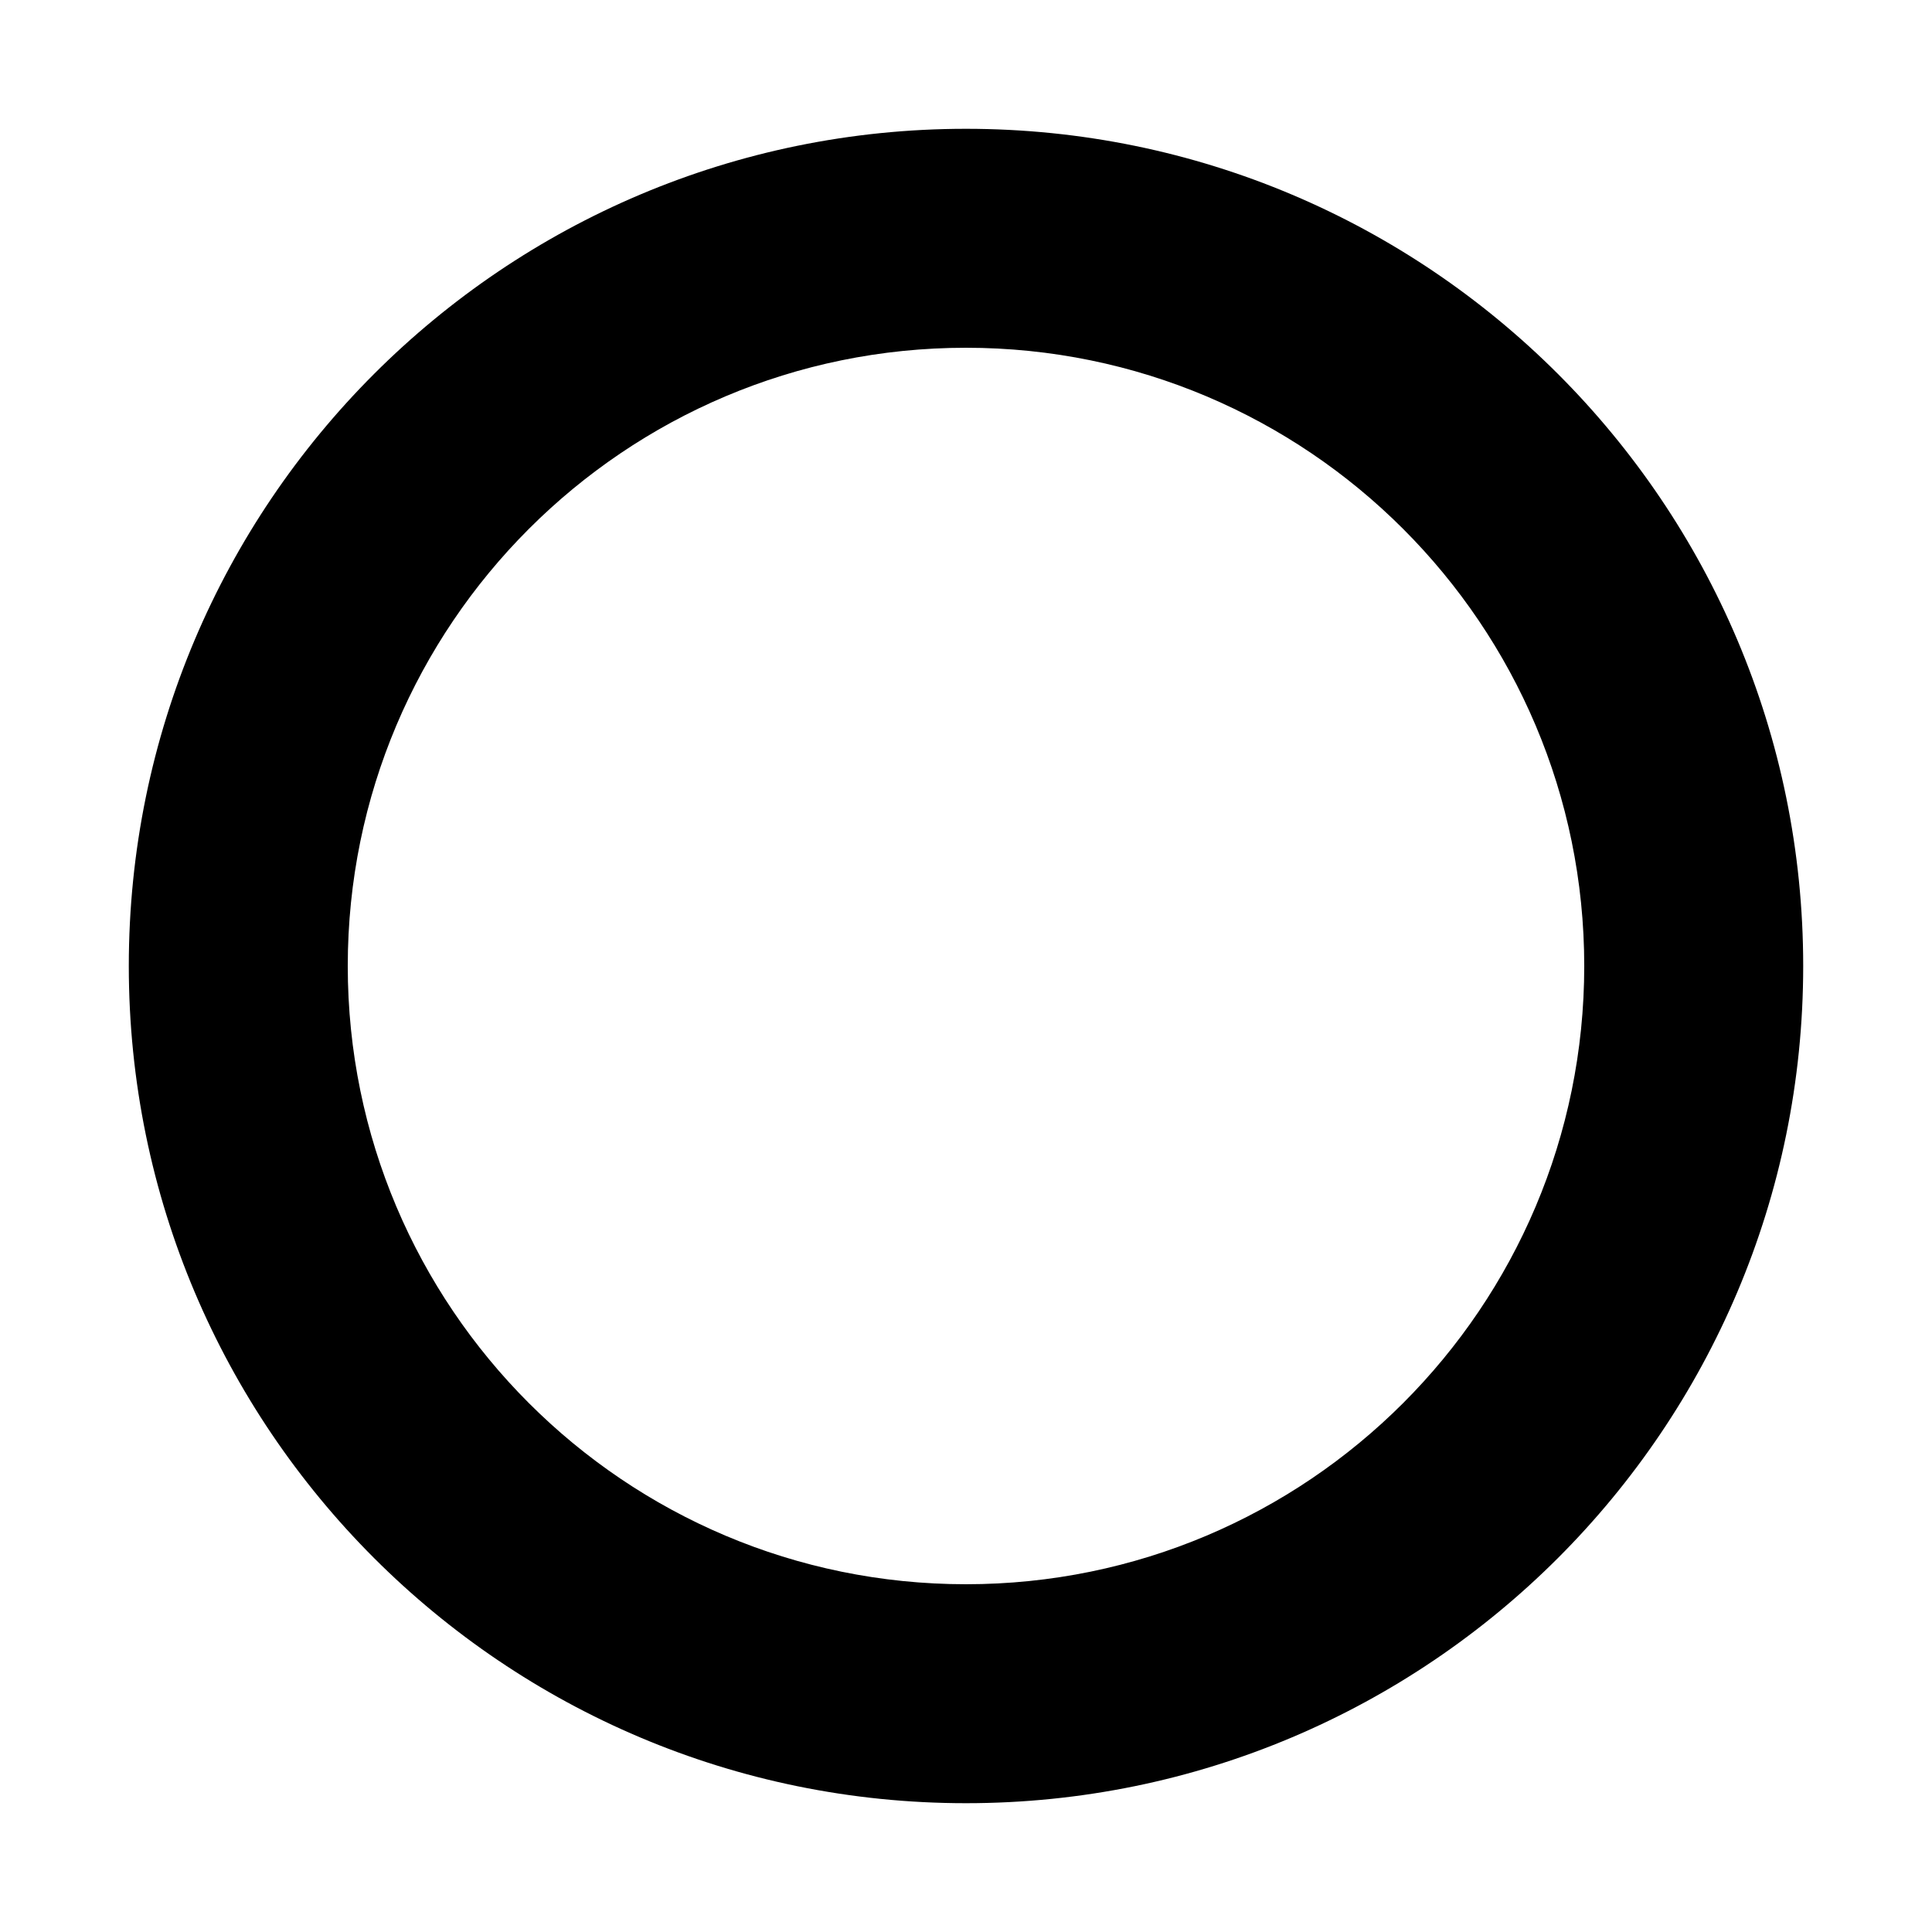
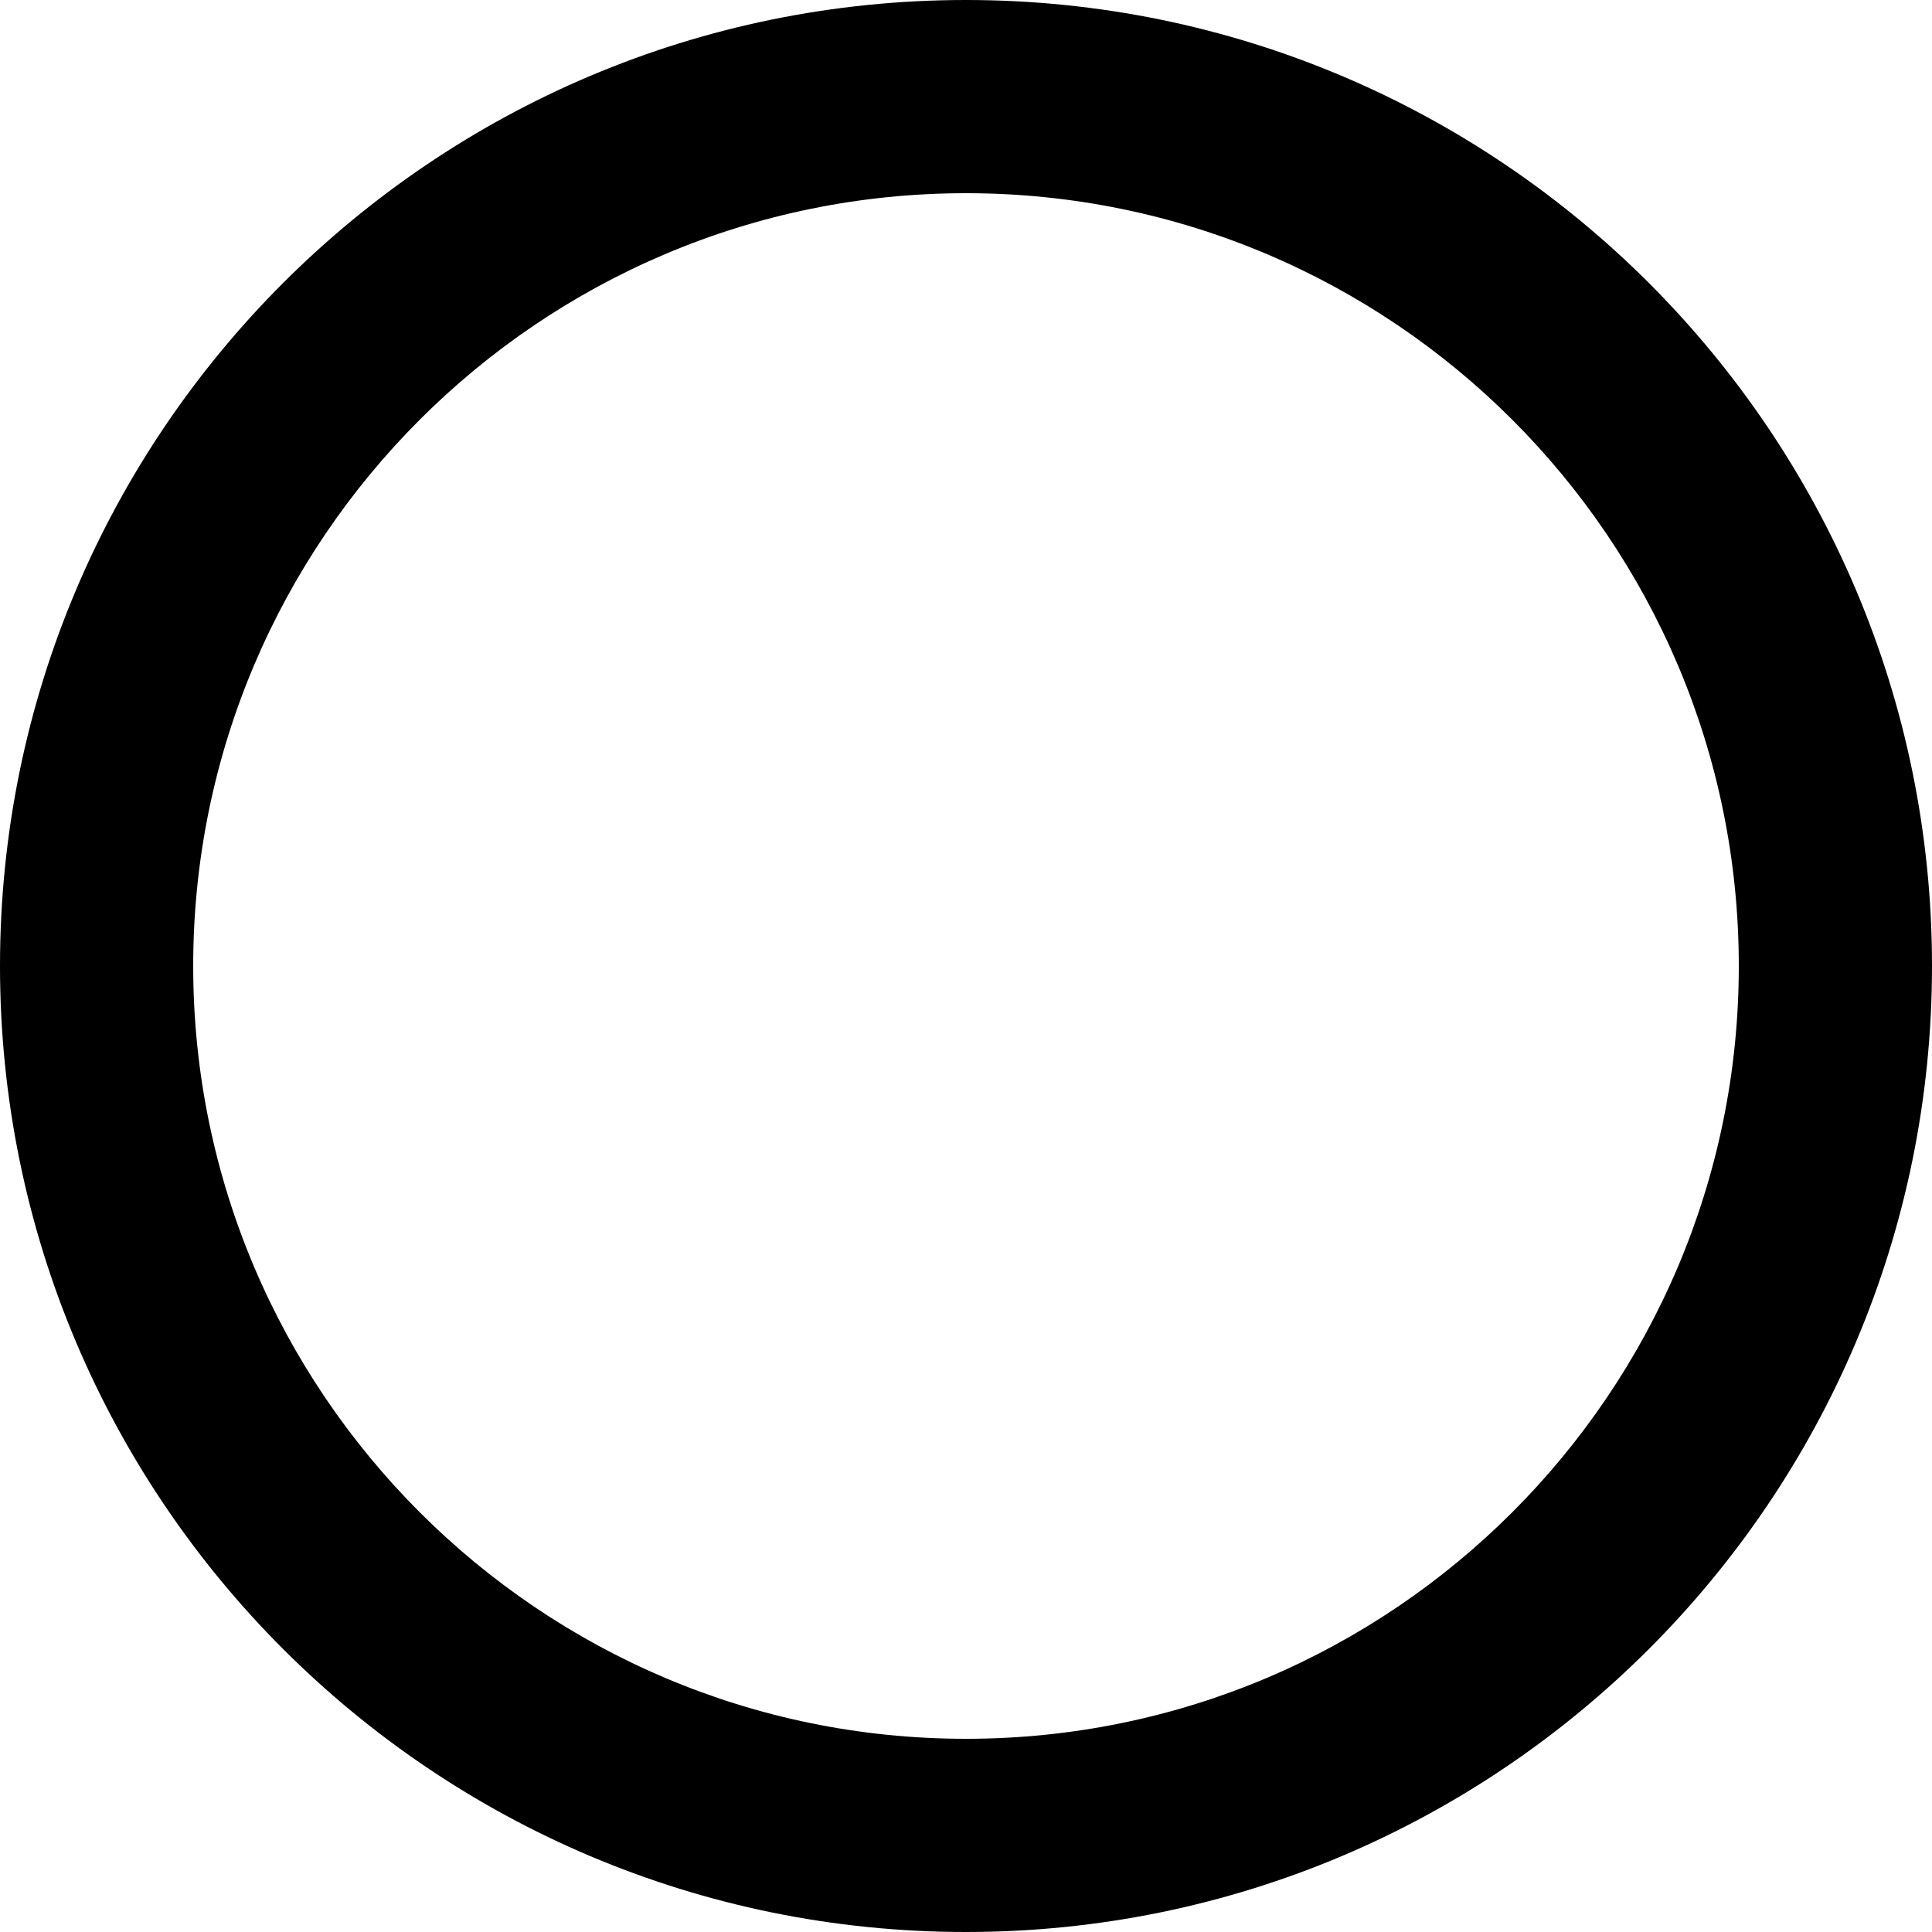
- <svg xmlns="http://www.w3.org/2000/svg" viewBox="0 0 15 15">
-   <path d="M7.5 12.3C4.85 12.3 2.7 10.15 2.7 7.5C2.7 4.85 4.85 2.7 7.5 2.7C10.15 2.7 12.3 4.85 12.3 7.5C12.3 10.15 10.15 12.3 7.5 12.3ZM7.5 14C11.09 14 14 11.09 14 7.5C14 3.91 11.09 1 7.5 1C3.91 1 1 3.91 1 7.5C1 11.09 3.91 14 7.5 14Z" />
+ <svg xmlns="http://www.w3.org/2000/svg" viewBox="0 0 15 15" version="1.1">
+   <path d="M7.5 0C11.64 0 15 3.36 15 7.5C15 11.64 11.64 15 7.5 15C3.36 15 0 11.64 0 7.5C0 3.36 3.36 0 7.5 0ZM7.5 1.5C4.19 1.5 1.5 4.19 1.5 7.5C1.5 10.81 4.19 13.5 7.5 13.5C10.81 13.5 13.5 10.81 13.5 7.5C13.5 4.19 10.81 1.5 7.5 1.5Z" />
</svg>
